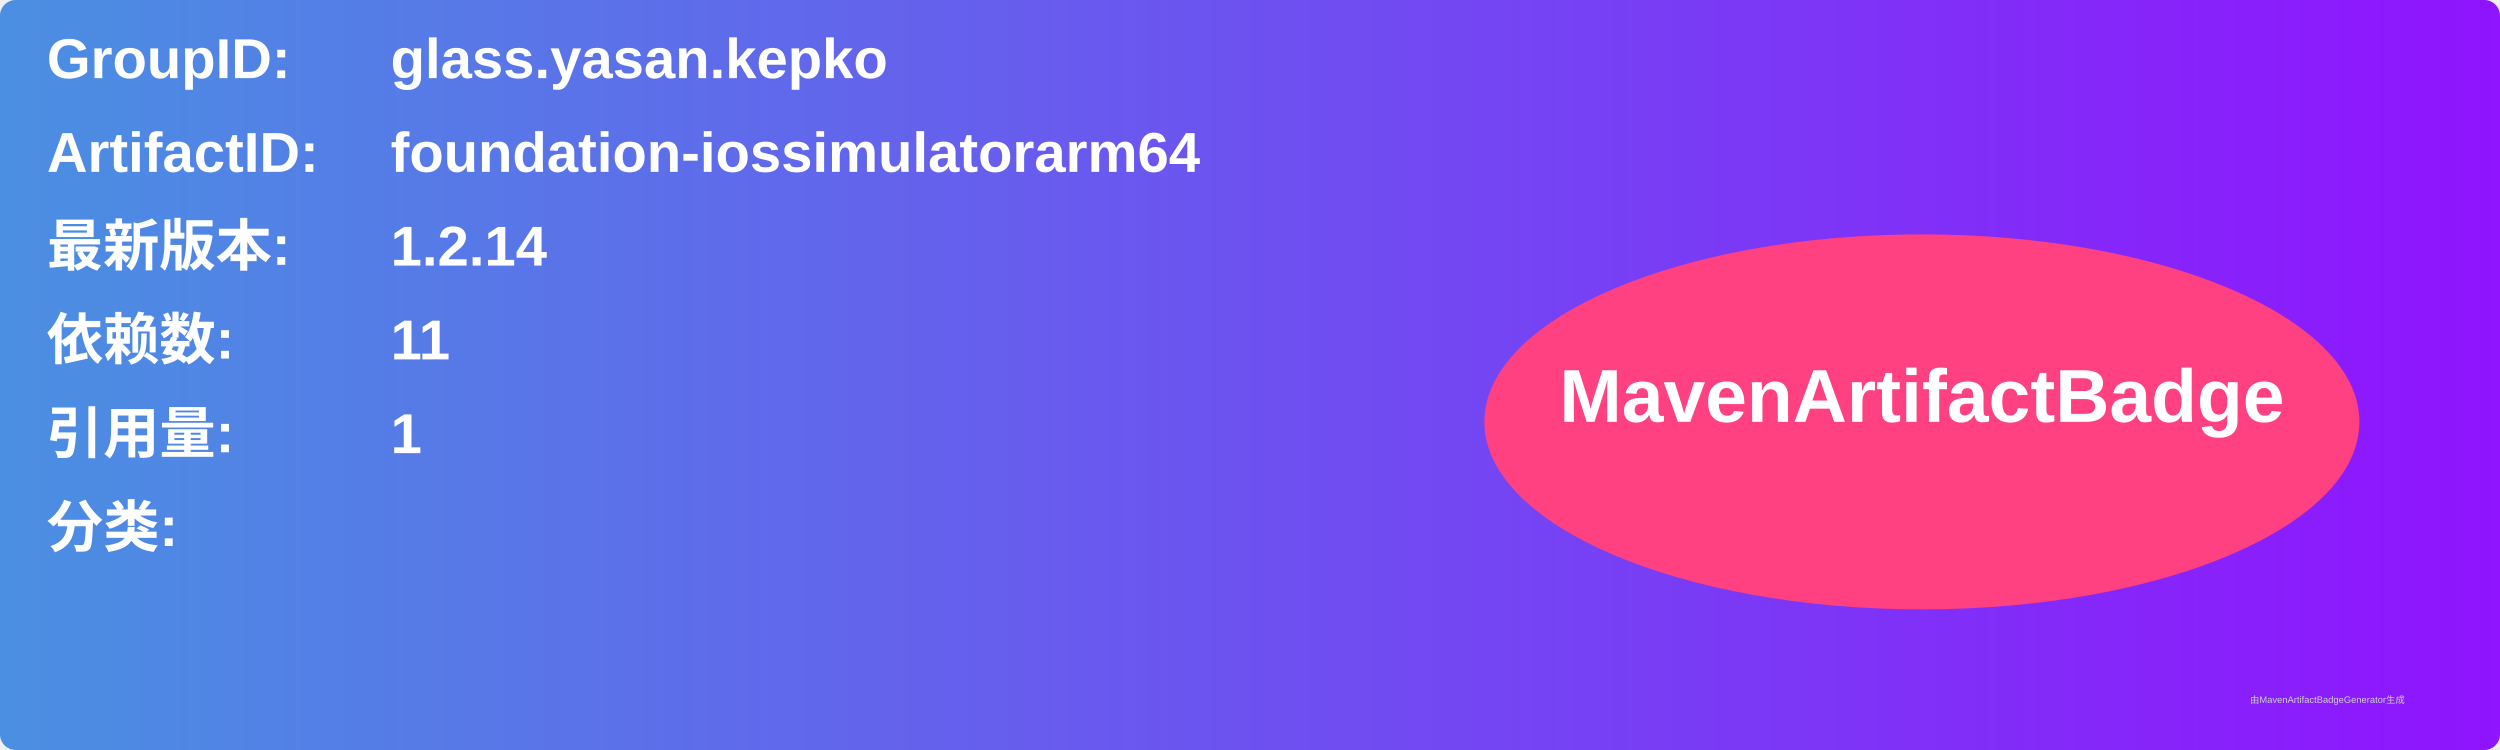
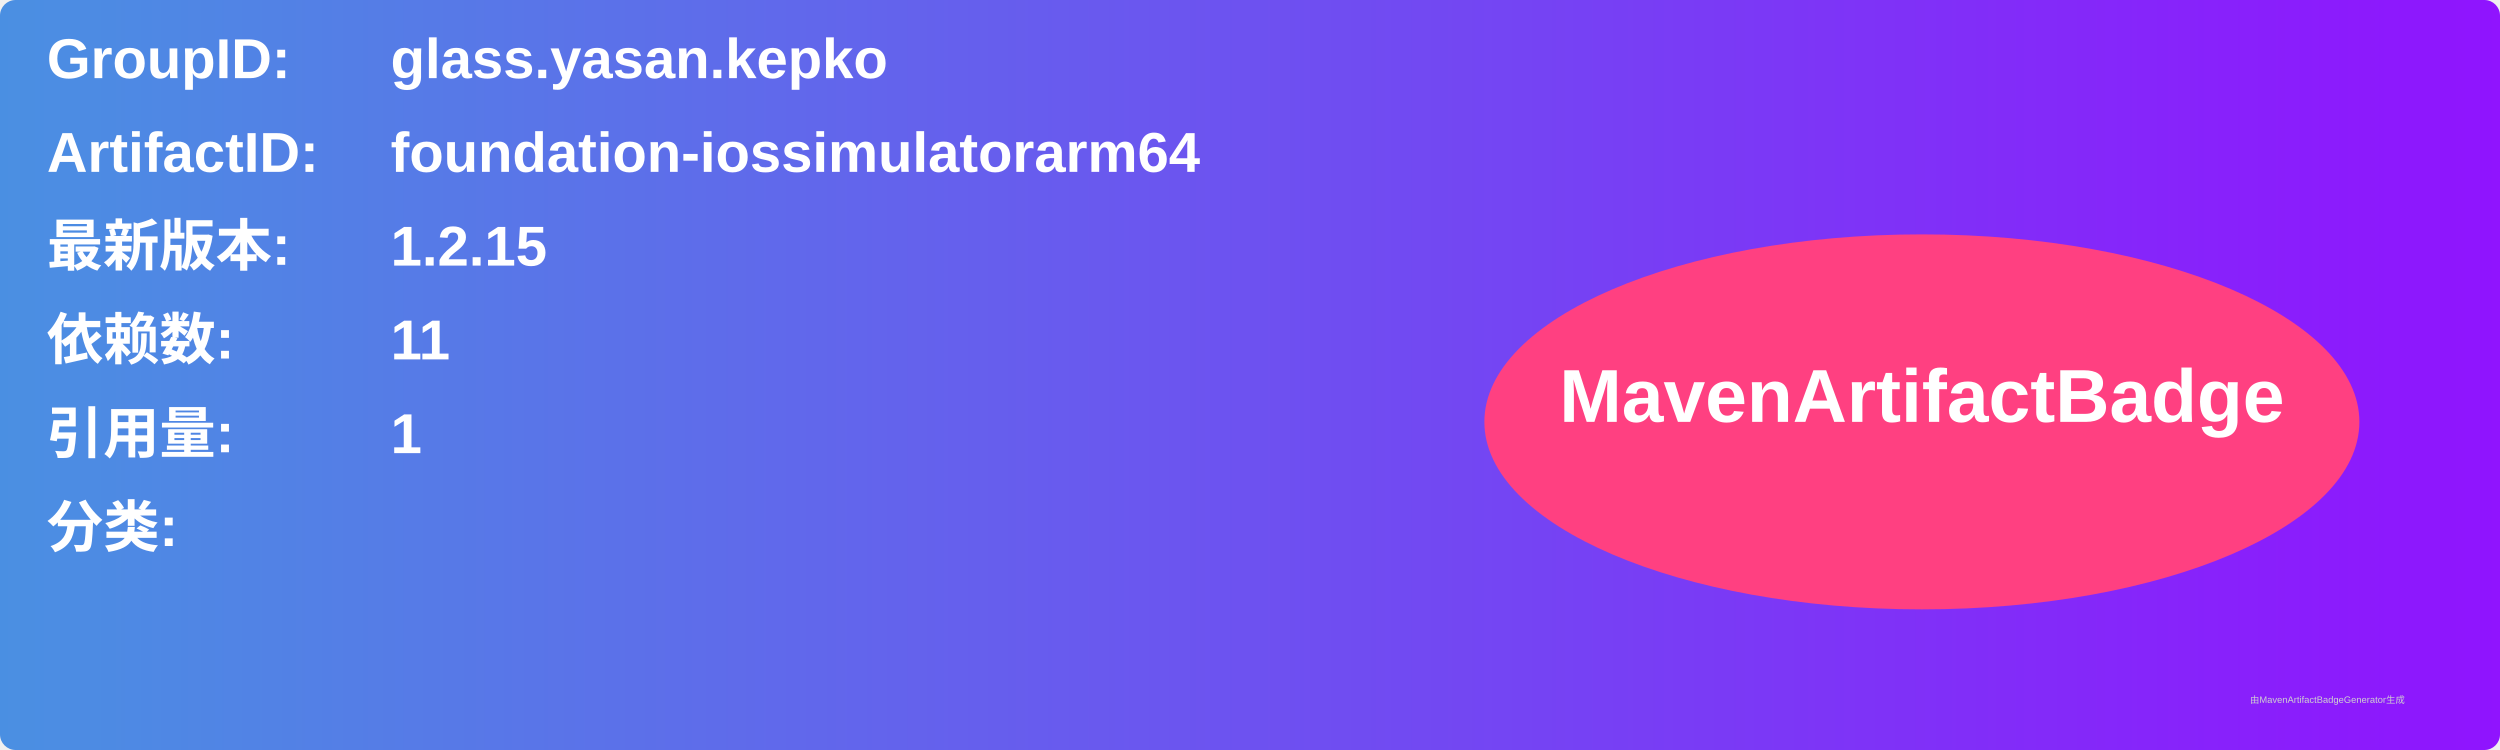
<svg xmlns="http://www.w3.org/2000/svg" width="800" height="240" viewBox="0 0 800 240">
  <linearGradient id="grad" x1="0%" y1="0%" x2="100%" y2="0%">
    <stop offset="0%" stop-color="#4a90e2" />
    <stop offset="100%" stop-color="#9013fe" />
  </linearGradient>
  <rect width="100%" height="100%" rx="5" ry="5" fill="url(#grad)" />
  <g transform="translate(15, 15)">
    <text x="0" y="10" font-family="Arial" font-size="18" fill="white" font-weight="bold" width="260">GroupID:</text>
    <text x="110" y="10" font-family="Arial" font-size="18" fill="white" font-weight="bold" width="460">glass.yasan.kepko</text>
    <text x="0" y="40" font-family="Arial" font-size="18" fill="white" font-weight="bold" width="260">ArtifactID:</text>
    <text x="110" y="40" font-family="Arial" font-size="18" fill="white" font-weight="bold" width="460">foundation-iossimulatorarm64</text>
    <text x="0" y="70" font-family="Arial" font-size="18" fill="white" font-weight="bold">最新版本:</text>
    <text x="110" y="70" font-family="Arial" font-size="18" fill="white" font-weight="bold">
-       <tspan font-weight="bold">1.2.14</tspan>
+       <tspan font-weight="bold">1.2.15</tspan>
    </text>
    <text x="0" y="100" font-family="Arial" font-size="18" fill="white" font-weight="bold">依赖数: </text>
    <text x="110" y="100" font-family="Arial" font-size="18" fill="white">
      <tspan font-weight="bold">11</tspan>
    </text>
    <text x="0" y="130" font-family="Arial" font-size="18" fill="white" font-weight="bold">引用量: </text>
    <text x="110" y="130" font-family="Arial" font-size="18" fill="white">
      <tspan font-weight="bold">1</tspan>
    </text>
    <text x="0" y="160" font-family="Arial" font-size="18" fill="white" font-weight="bold">分类:</text>
    <text x="10" y="190" font-family="Arial" font-size="10" fill="white">
      <tspan font-weight="bold" />
    </text>
    <ellipse cx="600" cy="120" rx="140" ry="60" fill="#ff4081" />
    <text x="600" y="120" text-anchor="middle" font-family="Arial" font-size="24" fill="white" font-weight="bold">MavenArtifactBadge</text>
  </g>
  <text x="720" y="225" font-family="Arial" font-size="3" fill="#d0d0d0">由MavenArtifactBadgeGenerator生成</text>
</svg>
